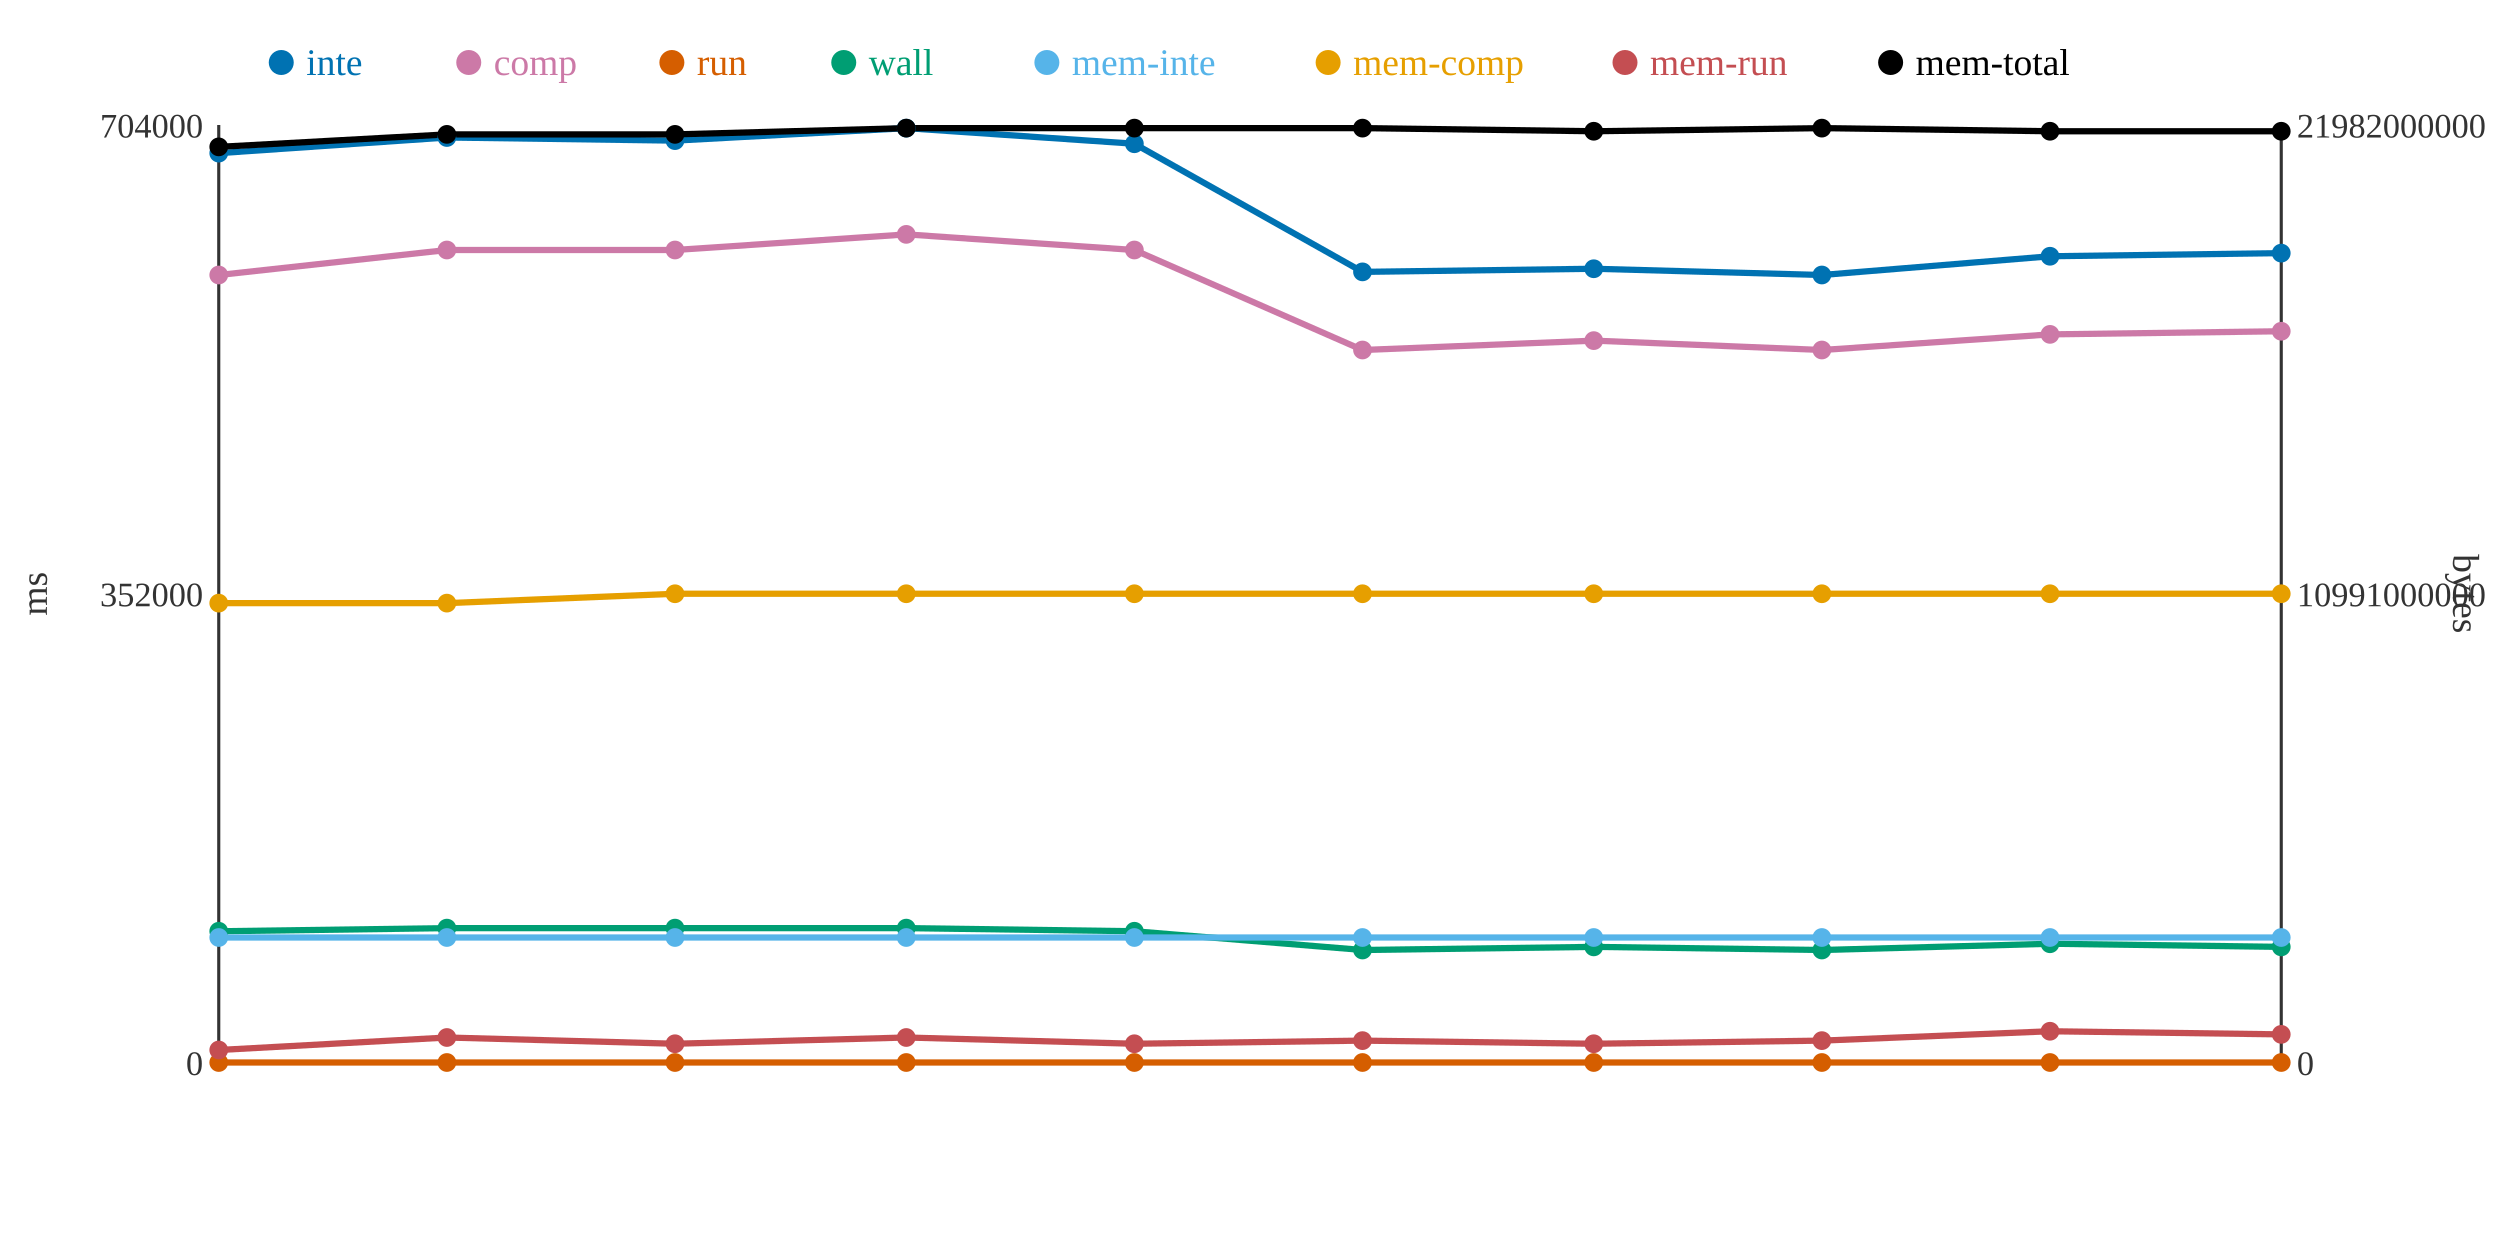
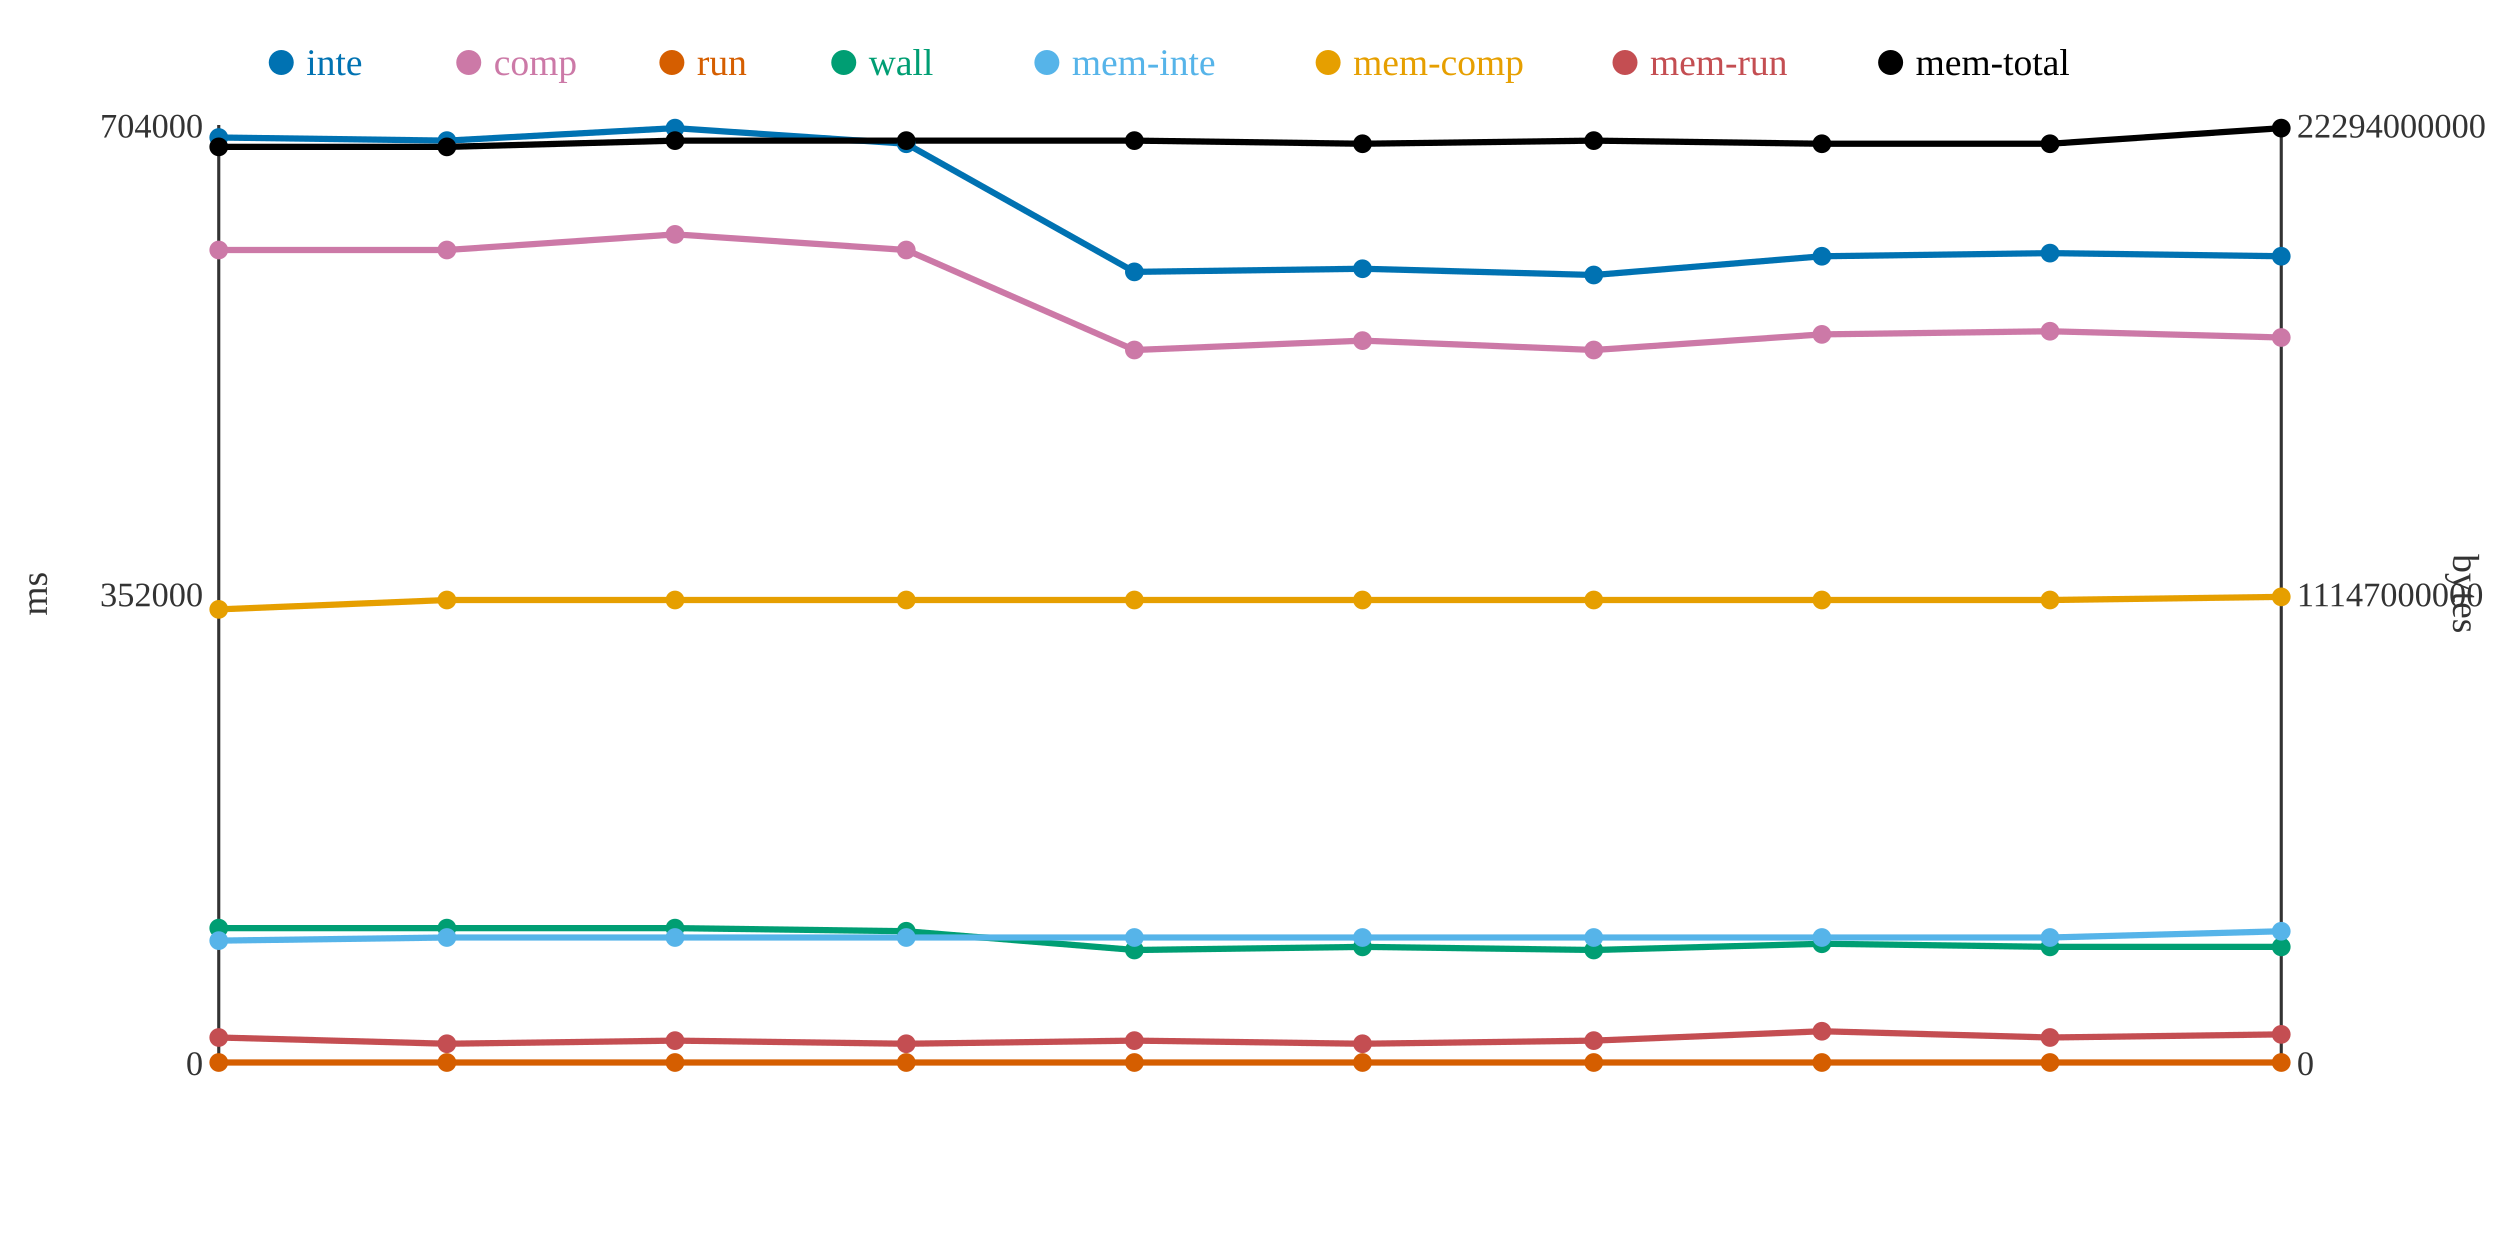
<svg xmlns="http://www.w3.org/2000/svg" width="800" height="400">
  <rect width="800" height="400" fill="white" />
  <line x1="70" y1="40" x2="70" y2="340" stroke="#333" stroke-width="1" />
  <line x1="70" y1="340" x2="730" y2="340" stroke="#333" stroke-width="1" />
  <line x1="730" y1="40" x2="730" y2="340" stroke="#333" stroke-width="1" />
  <text x="65" y="344" text-anchor="end" font-size="11" fill="#333">0</text>
  <text x="65" y="194" text-anchor="end" font-size="11" fill="#333">352000</text>
  <text x="65" y="44" text-anchor="end" font-size="11" fill="#333">704000</text>
  <text x="15" y="190" text-anchor="middle" font-size="12" fill="#333" transform="rotate(-90 15 190)">ms</text>
  <text x="735" y="344" text-anchor="start" font-size="11" fill="#333">0</text>
-   <text x="735" y="194" text-anchor="start" font-size="11" fill="#333">10991000000</text>
-   <text x="735" y="44" text-anchor="start" font-size="11" fill="#333">21982000000</text>
+   <text x="735" y="194" text-anchor="start" font-size="11" fill="#333">11147000000</text>
+   <text x="735" y="44" text-anchor="start" font-size="11" fill="#333">22294000000</text>
  <text x="785" y="190" text-anchor="middle" font-size="12" fill="#333" transform="rotate(90 785 190)">bytes</text>
-   <polyline points="70,49 143,44 216,45 290,41 363,46 436,87 510,86 583,88 656,82 730,81" fill="none" stroke="#0072B2" stroke-width="2" />
-   <polyline points="70,88 143,80 216,80 290,75 363,80 436,112 510,109 583,112 656,107 730,106" fill="none" stroke="#CC79A7" stroke-width="2" />
+   <polyline points="70,44 143,45 216,41 290,46 363,87 436,86 510,88 583,82 656,81 730,82" fill="none" stroke="#0072B2" stroke-width="2" />
+   <polyline points="70,80 143,80 216,75 290,80 363,112 436,109 510,112 583,107 656,106 730,108" fill="none" stroke="#CC79A7" stroke-width="2" />
  <polyline points="70,340 143,340 216,340 290,340 363,340 436,340 510,340 583,340 656,340 730,340" fill="none" stroke="#D55E00" stroke-width="2" />
-   <polyline points="70,298 143,297 216,297 290,297 363,298 436,304 510,303 583,304 656,302 730,303" fill="none" stroke="#009E73" stroke-width="2" />
-   <polyline points="70,300 143,300 216,300 290,300 363,300 436,300 510,300 583,300 656,300 730,300" fill="none" stroke="#56B4E9" stroke-width="2" />
-   <polyline points="70,193 143,193 216,190 290,190 363,190 436,190 510,190 583,190 656,190 730,190" fill="none" stroke="#E69F00" stroke-width="2" />
-   <polyline points="70,336 143,332 216,334 290,332 363,334 436,333 510,334 583,333 656,330 730,331" fill="none" stroke="#C44E52" stroke-width="2" />
-   <polyline points="70,47 143,43 216,43 290,41 363,41 436,41 510,42 583,41 656,42 730,42" fill="none" stroke="#000000" stroke-width="2" />
-   <circle cx="70" cy="49" r="3" fill="#0072B2" />
-   <circle cx="70" cy="88" r="3" fill="#CC79A7" />
+   <polyline points="70,297 143,297 216,297 290,298 363,304 436,303 510,304 583,302 656,303 730,303" fill="none" stroke="#009E73" stroke-width="2" />
+   <polyline points="70,301 143,300 216,300 290,300 363,300 436,300 510,300 583,300 656,300 730,298" fill="none" stroke="#56B4E9" stroke-width="2" />
+   <polyline points="70,195 143,192 216,192 290,192 363,192 436,192 510,192 583,192 656,192 730,191" fill="none" stroke="#E69F00" stroke-width="2" />
+   <polyline points="70,332 143,334 216,333 290,334 363,333 436,334 510,333 583,330 656,332 730,331" fill="none" stroke="#C44E52" stroke-width="2" />
+   <polyline points="70,47 143,47 216,45 290,45 363,45 436,46 510,45 583,46 656,46 730,41" fill="none" stroke="#000000" stroke-width="2" />
+   <circle cx="70" cy="44" r="3" fill="#0072B2" />
+   <circle cx="70" cy="80" r="3" fill="#CC79A7" />
  <circle cx="70" cy="340" r="3" fill="#D55E00" />
-   <circle cx="70" cy="298" r="3" fill="#009E73" />
-   <circle cx="70" cy="300" r="3" fill="#56B4E9" />
-   <circle cx="70" cy="193" r="3" fill="#E69F00" />
-   <circle cx="70" cy="336" r="3" fill="#C44E52" />
+   <circle cx="70" cy="297" r="3" fill="#009E73" />
+   <circle cx="70" cy="301" r="3" fill="#56B4E9" />
+   <circle cx="70" cy="195" r="3" fill="#E69F00" />
+   <circle cx="70" cy="332" r="3" fill="#C44E52" />
  <circle cx="70" cy="47" r="3" fill="#000000" />
-   <circle cx="143" cy="44" r="3" fill="#0072B2" />
+   <circle cx="143" cy="45" r="3" fill="#0072B2" />
  <circle cx="143" cy="80" r="3" fill="#CC79A7" />
  <circle cx="143" cy="340" r="3" fill="#D55E00" />
  <circle cx="143" cy="297" r="3" fill="#009E73" />
  <circle cx="143" cy="300" r="3" fill="#56B4E9" />
-   <circle cx="143" cy="193" r="3" fill="#E69F00" />
-   <circle cx="143" cy="332" r="3" fill="#C44E52" />
-   <circle cx="143" cy="43" r="3" fill="#000000" />
-   <circle cx="216" cy="45" r="3" fill="#0072B2" />
-   <circle cx="216" cy="80" r="3" fill="#CC79A7" />
+   <circle cx="143" cy="192" r="3" fill="#E69F00" />
+   <circle cx="143" cy="334" r="3" fill="#C44E52" />
+   <circle cx="143" cy="47" r="3" fill="#000000" />
+   <circle cx="216" cy="41" r="3" fill="#0072B2" />
+   <circle cx="216" cy="75" r="3" fill="#CC79A7" />
  <circle cx="216" cy="340" r="3" fill="#D55E00" />
  <circle cx="216" cy="297" r="3" fill="#009E73" />
  <circle cx="216" cy="300" r="3" fill="#56B4E9" />
-   <circle cx="216" cy="190" r="3" fill="#E69F00" />
-   <circle cx="216" cy="334" r="3" fill="#C44E52" />
-   <circle cx="216" cy="43" r="3" fill="#000000" />
-   <circle cx="290" cy="41" r="3" fill="#0072B2" />
-   <circle cx="290" cy="75" r="3" fill="#CC79A7" />
+   <circle cx="216" cy="192" r="3" fill="#E69F00" />
+   <circle cx="216" cy="333" r="3" fill="#C44E52" />
+   <circle cx="216" cy="45" r="3" fill="#000000" />
+   <circle cx="290" cy="46" r="3" fill="#0072B2" />
+   <circle cx="290" cy="80" r="3" fill="#CC79A7" />
  <circle cx="290" cy="340" r="3" fill="#D55E00" />
-   <circle cx="290" cy="297" r="3" fill="#009E73" />
+   <circle cx="290" cy="298" r="3" fill="#009E73" />
  <circle cx="290" cy="300" r="3" fill="#56B4E9" />
-   <circle cx="290" cy="190" r="3" fill="#E69F00" />
-   <circle cx="290" cy="332" r="3" fill="#C44E52" />
-   <circle cx="290" cy="41" r="3" fill="#000000" />
-   <circle cx="363" cy="46" r="3" fill="#0072B2" />
-   <circle cx="363" cy="80" r="3" fill="#CC79A7" />
+   <circle cx="290" cy="192" r="3" fill="#E69F00" />
+   <circle cx="290" cy="334" r="3" fill="#C44E52" />
+   <circle cx="290" cy="45" r="3" fill="#000000" />
+   <circle cx="363" cy="87" r="3" fill="#0072B2" />
+   <circle cx="363" cy="112" r="3" fill="#CC79A7" />
  <circle cx="363" cy="340" r="3" fill="#D55E00" />
-   <circle cx="363" cy="298" r="3" fill="#009E73" />
+   <circle cx="363" cy="304" r="3" fill="#009E73" />
  <circle cx="363" cy="300" r="3" fill="#56B4E9" />
-   <circle cx="363" cy="190" r="3" fill="#E69F00" />
-   <circle cx="363" cy="334" r="3" fill="#C44E52" />
-   <circle cx="363" cy="41" r="3" fill="#000000" />
-   <circle cx="436" cy="87" r="3" fill="#0072B2" />
-   <circle cx="436" cy="112" r="3" fill="#CC79A7" />
+   <circle cx="363" cy="192" r="3" fill="#E69F00" />
+   <circle cx="363" cy="333" r="3" fill="#C44E52" />
+   <circle cx="363" cy="45" r="3" fill="#000000" />
+   <circle cx="436" cy="86" r="3" fill="#0072B2" />
+   <circle cx="436" cy="109" r="3" fill="#CC79A7" />
  <circle cx="436" cy="340" r="3" fill="#D55E00" />
-   <circle cx="436" cy="304" r="3" fill="#009E73" />
+   <circle cx="436" cy="303" r="3" fill="#009E73" />
  <circle cx="436" cy="300" r="3" fill="#56B4E9" />
-   <circle cx="436" cy="190" r="3" fill="#E69F00" />
-   <circle cx="436" cy="333" r="3" fill="#C44E52" />
-   <circle cx="436" cy="41" r="3" fill="#000000" />
-   <circle cx="510" cy="86" r="3" fill="#0072B2" />
-   <circle cx="510" cy="109" r="3" fill="#CC79A7" />
+   <circle cx="436" cy="192" r="3" fill="#E69F00" />
+   <circle cx="436" cy="334" r="3" fill="#C44E52" />
+   <circle cx="436" cy="46" r="3" fill="#000000" />
+   <circle cx="510" cy="88" r="3" fill="#0072B2" />
+   <circle cx="510" cy="112" r="3" fill="#CC79A7" />
  <circle cx="510" cy="340" r="3" fill="#D55E00" />
-   <circle cx="510" cy="303" r="3" fill="#009E73" />
+   <circle cx="510" cy="304" r="3" fill="#009E73" />
  <circle cx="510" cy="300" r="3" fill="#56B4E9" />
-   <circle cx="510" cy="190" r="3" fill="#E69F00" />
-   <circle cx="510" cy="334" r="3" fill="#C44E52" />
-   <circle cx="510" cy="42" r="3" fill="#000000" />
-   <circle cx="583" cy="88" r="3" fill="#0072B2" />
-   <circle cx="583" cy="112" r="3" fill="#CC79A7" />
+   <circle cx="510" cy="192" r="3" fill="#E69F00" />
+   <circle cx="510" cy="333" r="3" fill="#C44E52" />
+   <circle cx="510" cy="45" r="3" fill="#000000" />
+   <circle cx="583" cy="82" r="3" fill="#0072B2" />
+   <circle cx="583" cy="107" r="3" fill="#CC79A7" />
  <circle cx="583" cy="340" r="3" fill="#D55E00" />
-   <circle cx="583" cy="304" r="3" fill="#009E73" />
+   <circle cx="583" cy="302" r="3" fill="#009E73" />
  <circle cx="583" cy="300" r="3" fill="#56B4E9" />
-   <circle cx="583" cy="190" r="3" fill="#E69F00" />
-   <circle cx="583" cy="333" r="3" fill="#C44E52" />
-   <circle cx="583" cy="41" r="3" fill="#000000" />
-   <circle cx="656" cy="82" r="3" fill="#0072B2" />
-   <circle cx="656" cy="107" r="3" fill="#CC79A7" />
+   <circle cx="583" cy="192" r="3" fill="#E69F00" />
+   <circle cx="583" cy="330" r="3" fill="#C44E52" />
+   <circle cx="583" cy="46" r="3" fill="#000000" />
+   <circle cx="656" cy="81" r="3" fill="#0072B2" />
+   <circle cx="656" cy="106" r="3" fill="#CC79A7" />
  <circle cx="656" cy="340" r="3" fill="#D55E00" />
-   <circle cx="656" cy="302" r="3" fill="#009E73" />
+   <circle cx="656" cy="303" r="3" fill="#009E73" />
  <circle cx="656" cy="300" r="3" fill="#56B4E9" />
-   <circle cx="656" cy="190" r="3" fill="#E69F00" />
-   <circle cx="656" cy="330" r="3" fill="#C44E52" />
-   <circle cx="656" cy="42" r="3" fill="#000000" />
-   <circle cx="730" cy="81" r="3" fill="#0072B2" />
-   <circle cx="730" cy="106" r="3" fill="#CC79A7" />
+   <circle cx="656" cy="192" r="3" fill="#E69F00" />
+   <circle cx="656" cy="332" r="3" fill="#C44E52" />
+   <circle cx="656" cy="46" r="3" fill="#000000" />
+   <circle cx="730" cy="82" r="3" fill="#0072B2" />
+   <circle cx="730" cy="108" r="3" fill="#CC79A7" />
  <circle cx="730" cy="340" r="3" fill="#D55E00" />
  <circle cx="730" cy="303" r="3" fill="#009E73" />
-   <circle cx="730" cy="300" r="3" fill="#56B4E9" />
-   <circle cx="730" cy="190" r="3" fill="#E69F00" />
+   <circle cx="730" cy="298" r="3" fill="#56B4E9" />
+   <circle cx="730" cy="191" r="3" fill="#E69F00" />
  <circle cx="730" cy="331" r="3" fill="#C44E52" />
-   <circle cx="730" cy="42" r="3" fill="#000000" />
+   <circle cx="730" cy="41" r="3" fill="#000000" />
  <circle cx="90" cy="20" r="4" fill="#0072B2" />
  <text x="98" y="24" text-anchor="start" font-size="12" fill="#0072B2">inte</text>
  <circle cx="150" cy="20" r="4" fill="#CC79A7" />
  <text x="158" y="24" text-anchor="start" font-size="12" fill="#CC79A7">comp</text>
  <circle cx="215" cy="20" r="4" fill="#D55E00" />
  <text x="223" y="24" text-anchor="start" font-size="12" fill="#D55E00">run</text>
  <circle cx="270" cy="20" r="4" fill="#009E73" />
  <text x="278" y="24" text-anchor="start" font-size="12" fill="#009E73">wall</text>
  <circle cx="335" cy="20" r="4" fill="#56B4E9" />
  <text x="343" y="24" text-anchor="start" font-size="12" fill="#56B4E9">mem-inte</text>
  <circle cx="425" cy="20" r="4" fill="#E69F00" />
  <text x="433" y="24" text-anchor="start" font-size="12" fill="#E69F00">mem-comp</text>
  <circle cx="520" cy="20" r="4" fill="#C44E52" />
  <text x="528" y="24" text-anchor="start" font-size="12" fill="#C44E52">mem-run</text>
  <circle cx="605" cy="20" r="4" fill="#000000" />
  <text x="613" y="24" text-anchor="start" font-size="12" fill="#000000">mem-total</text>
</svg>
